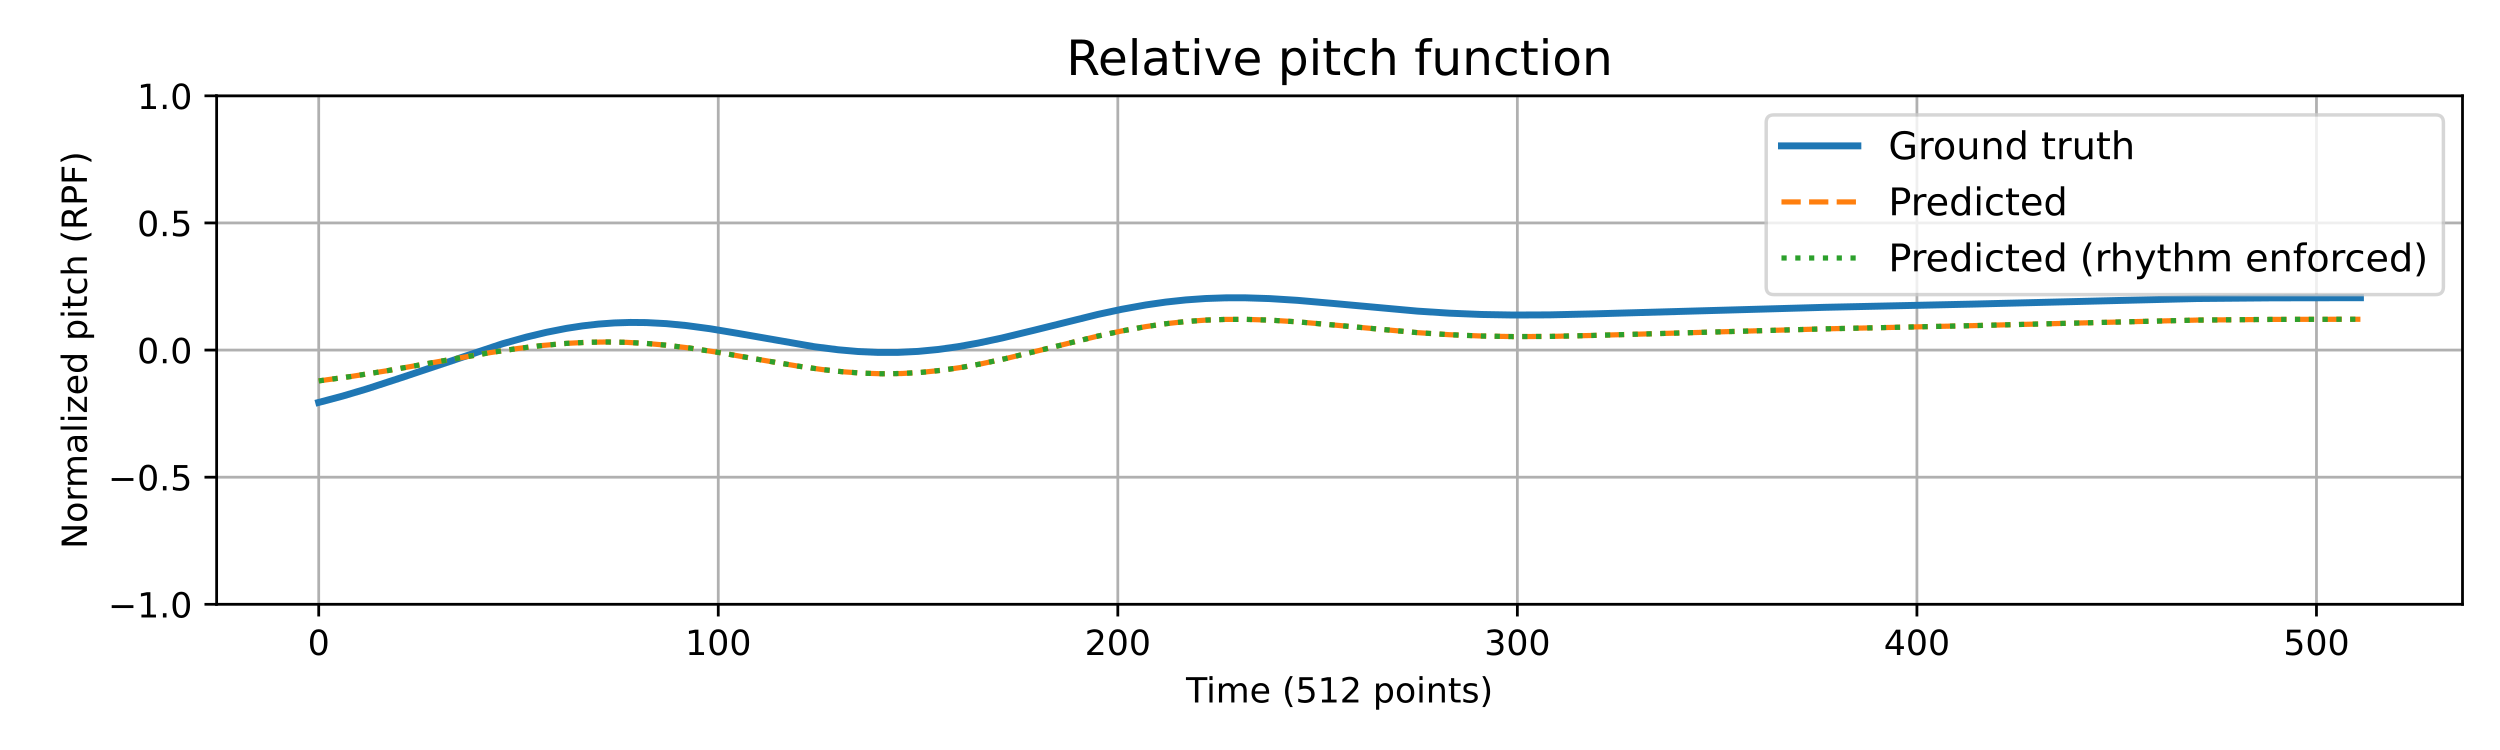
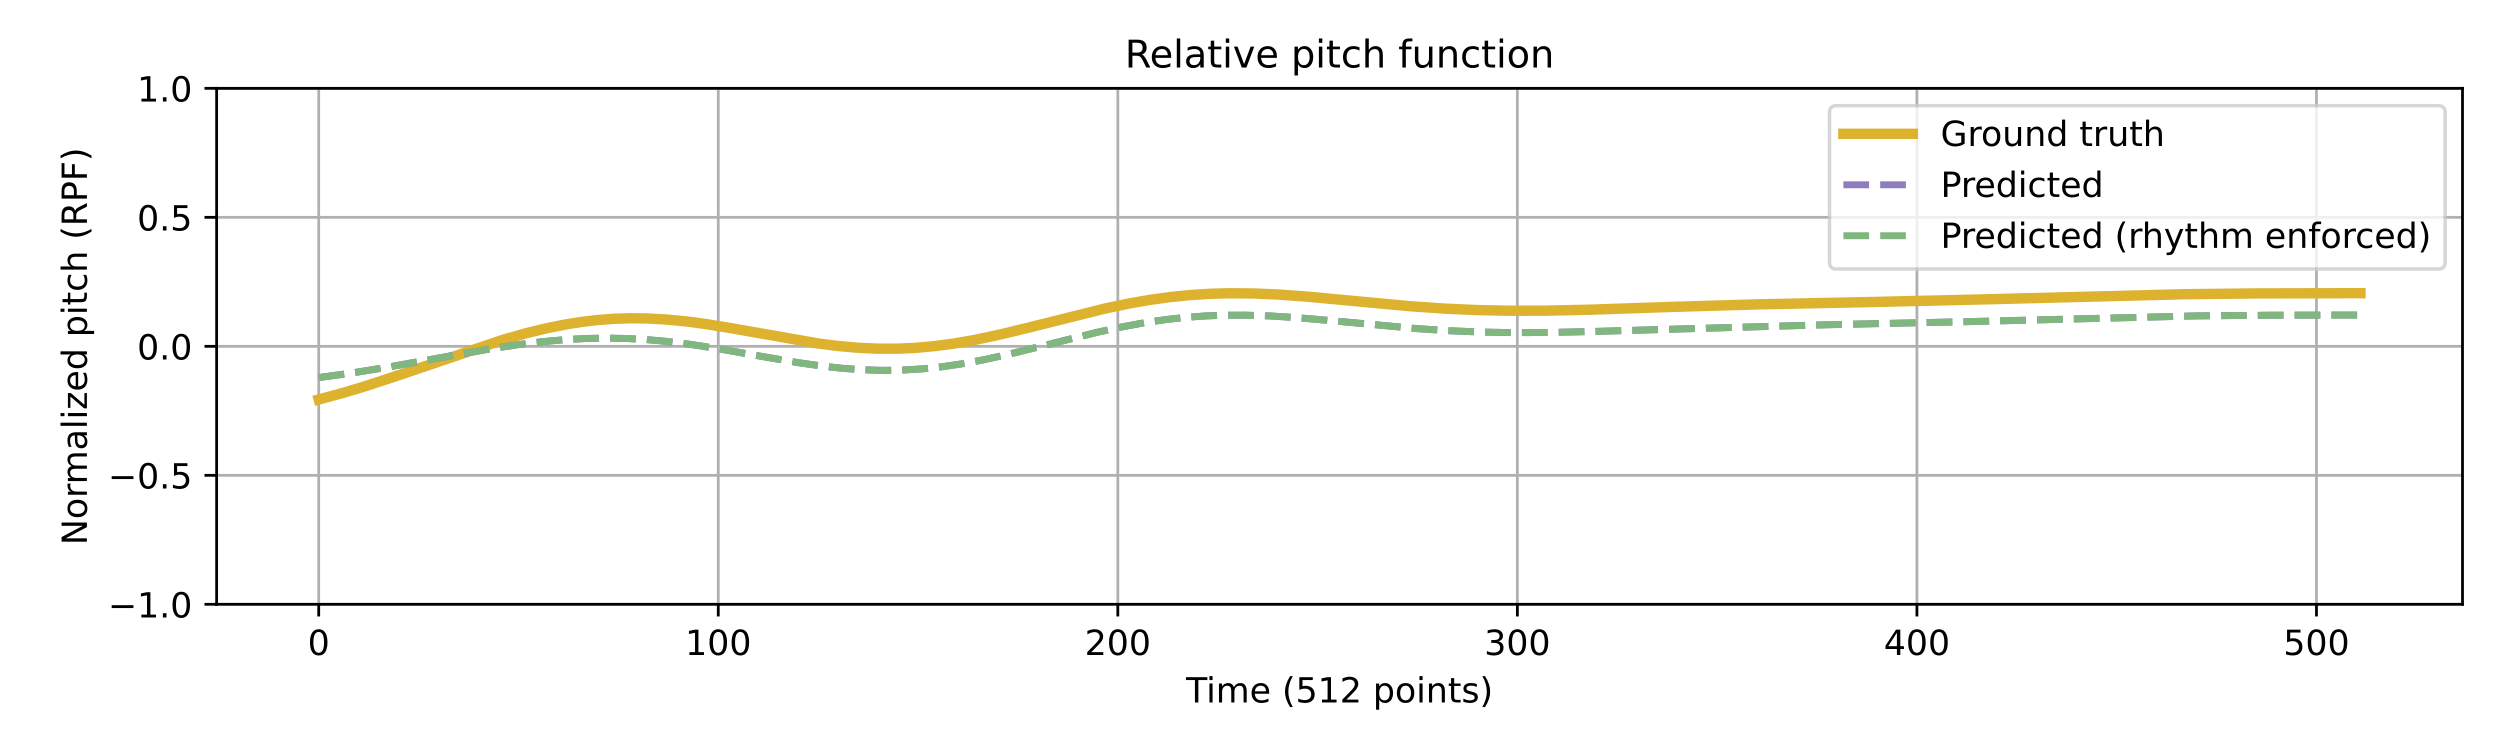
<svg xmlns="http://www.w3.org/2000/svg" xmlns:xlink="http://www.w3.org/1999/xlink" width="720pt" height="216pt" viewBox="0 0 720 216" version="1.1">
  <defs>
    <style type="text/css">*{stroke-linejoin: round; stroke-linecap: butt}</style>
  </defs>
  <g id="figure_1">
    <g id="patch_1">
      <path d="M 0 216  L 720 216  L 720 0  L 0 0  z " style="fill: #ffffff" />
    </g>
    <g id="axes_1">
      <g id="patch_2">
-         <path d="M 62.39 174.04  L 709.2 174.04  L 709.2 27.6  L 62.39 27.6  z " style="fill: #ffffff" />
+         <path d="M 62.39 174.04  L 709.2 174.04  L 709.2 25.44  L 62.39 25.44  z " style="fill: #ffffff" />
      </g>
      <g id="matplotlib.axis_1">
        <g id="xtick_1">
          <g id="line2d_1">
-             <path d="M 91.79 174.04  L 91.79 27.6  " clip-path="url(#p56e1e51603)" style="fill: none; stroke: #b0b0b0; stroke-width: 0.8; stroke-linecap: square" />
+             <path d="M 91.79 174.04  L 91.79 25.44  " clip-path="url(#p4e702e8327)" style="fill: none; stroke: #b0b0b0; stroke-width: 0.8; stroke-linecap: square" />
          </g>
          <g id="line2d_2">
            <defs>
-               <path id="mf633f52eba" d="M 0 0  L 0 3.5  " style="stroke: #000000; stroke-width: 0.8" />
-             </defs>
-             <g>
-               <use xlink:href="#mf633f52eba" x="91.79" y="174.04" style="stroke: #000000; stroke-width: 0.8" />
+               <path id="mba0b3859d7" d="M 0 0  L 0 3.5  " style="stroke: #000000; stroke-width: 0.8" />
+             </defs>
+             <g>
+               <use xlink:href="#mba0b3859d7" x="91.79" y="174.04" style="stroke: #000000; stroke-width: 0.8" />
            </g>
          </g>
          <g id="text_1">
            <g transform="translate(88.60921 188.6384) scale(0.1 -0.1)">
              <defs>
                <path id="DejaVuSans-30" d="M 2034 4250  Q 1547 4250 1301 3770  Q 1056 3291 1056 2328  Q 1056 1369 1301 889  Q 1547 409 2034 409  Q 2525 409 2770 889  Q 3016 1369 3016 2328  Q 3016 3291 2770 3770  Q 2525 4250 2034 4250  z M 2034 4750  Q 2819 4750 3233 4129  Q 3647 3509 3647 2328  Q 3647 1150 3233 529  Q 2819 -91 2034 -91  Q 1250 -91 836 529  Q 422 1150 422 2328  Q 422 3509 836 4129  Q 1250 4750 2034 4750  z " transform="scale(0.015625)" />
              </defs>
              <use xlink:href="#DejaVuSans-30" />
            </g>
          </g>
        </g>
        <g id="xtick_2">
          <g id="line2d_3">
-             <path d="M 206.861 174.04  L 206.861 27.6  " clip-path="url(#p56e1e51603)" style="fill: none; stroke: #b0b0b0; stroke-width: 0.8; stroke-linecap: square" />
+             <path d="M 206.861 174.04  L 206.861 25.44  " clip-path="url(#p4e702e8327)" style="fill: none; stroke: #b0b0b0; stroke-width: 0.8; stroke-linecap: square" />
          </g>
          <g id="line2d_4">
            <g>
-               <use xlink:href="#mf633f52eba" x="206.861" y="174.04" style="stroke: #000000; stroke-width: 0.8" />
+               <use xlink:href="#mba0b3859d7" x="206.861" y="174.04" style="stroke: #000000; stroke-width: 0.8" />
            </g>
          </g>
          <g id="text_2">
            <g transform="translate(197.317 188.6384) scale(0.1 -0.1)">
              <defs>
                <path id="DejaVuSans-31" d="M 794 531  L 1825 531  L 1825 4091  L 703 3866  L 703 4441  L 1819 4666  L 2450 4666  L 2450 531  L 3481 531  L 3481 0  L 794 0  L 794 531  z " transform="scale(0.015625)" />
              </defs>
              <use xlink:href="#DejaVuSans-31" />
              <use xlink:href="#DejaVuSans-30" transform="translate(63.62305 0)" />
              <use xlink:href="#DejaVuSans-30" transform="translate(127.2461 0)" />
            </g>
          </g>
        </g>
        <g id="xtick_3">
          <g id="line2d_5">
-             <path d="M 321.931 174.04  L 321.931 27.6  " clip-path="url(#p56e1e51603)" style="fill: none; stroke: #b0b0b0; stroke-width: 0.8; stroke-linecap: square" />
+             <path d="M 321.931 174.04  L 321.931 25.44  " clip-path="url(#p4e702e8327)" style="fill: none; stroke: #b0b0b0; stroke-width: 0.8; stroke-linecap: square" />
          </g>
          <g id="line2d_6">
            <g>
-               <use xlink:href="#mf633f52eba" x="321.931" y="174.04" style="stroke: #000000; stroke-width: 0.8" />
+               <use xlink:href="#mba0b3859d7" x="321.931" y="174.04" style="stroke: #000000; stroke-width: 0.8" />
            </g>
          </g>
          <g id="text_3">
            <g transform="translate(312.3872 188.6384) scale(0.1 -0.1)">
              <defs>
                <path id="DejaVuSans-32" d="M 1228 531  L 3431 531  L 3431 0  L 469 0  L 469 531  Q 828 903 1448 1529  Q 2069 2156 2228 2338  Q 2531 2678 2651 2914  Q 2772 3150 2772 3378  Q 2772 3750 2511 3984  Q 2250 4219 1831 4219  Q 1534 4219 1204 4116  Q 875 4013 500 3803  L 500 4441  Q 881 4594 1212 4672  Q 1544 4750 1819 4750  Q 2544 4750 2975 4387  Q 3406 4025 3406 3419  Q 3406 3131 3298 2873  Q 3191 2616 2906 2266  Q 2828 2175 2409 1742  Q 1991 1309 1228 531  z " transform="scale(0.015625)" />
              </defs>
              <use xlink:href="#DejaVuSans-32" />
              <use xlink:href="#DejaVuSans-30" transform="translate(63.62305 0)" />
              <use xlink:href="#DejaVuSans-30" transform="translate(127.2461 0)" />
            </g>
          </g>
        </g>
        <g id="xtick_4">
          <g id="line2d_7">
-             <path d="M 437.001 174.04  L 437.001 27.6  " clip-path="url(#p56e1e51603)" style="fill: none; stroke: #b0b0b0; stroke-width: 0.8; stroke-linecap: square" />
+             <path d="M 437.001 174.04  L 437.001 25.44  " clip-path="url(#p4e702e8327)" style="fill: none; stroke: #b0b0b0; stroke-width: 0.8; stroke-linecap: square" />
          </g>
          <g id="line2d_8">
            <g>
-               <use xlink:href="#mf633f52eba" x="437.001" y="174.04" style="stroke: #000000; stroke-width: 0.8" />
+               <use xlink:href="#mba0b3859d7" x="437.001" y="174.04" style="stroke: #000000; stroke-width: 0.8" />
            </g>
          </g>
          <g id="text_4">
            <g transform="translate(427.4575 188.6384) scale(0.1 -0.1)">
              <defs>
                <path id="DejaVuSans-33" d="M 2597 2516  Q 3050 2419 3304 2112  Q 3559 1806 3559 1356  Q 3559 666 3084 287  Q 2609 -91 1734 -91  Q 1441 -91 1130 -33  Q 819 25 488 141  L 488 750  Q 750 597 1062 519  Q 1375 441 1716 441  Q 2309 441 2620 675  Q 2931 909 2931 1356  Q 2931 1769 2642 2001  Q 2353 2234 1838 2234  L 1294 2234  L 1294 2753  L 1863 2753  Q 2328 2753 2575 2939  Q 2822 3125 2822 3475  Q 2822 3834 2567 4026  Q 2313 4219 1838 4219  Q 1578 4219 1281 4162  Q 984 4106 628 3988  L 628 4550  Q 988 4650 1302 4700  Q 1616 4750 1894 4750  Q 2613 4750 3031 4423  Q 3450 4097 3450 3541  Q 3450 3153 3228 2886  Q 3006 2619 2597 2516  z " transform="scale(0.015625)" />
              </defs>
              <use xlink:href="#DejaVuSans-33" />
              <use xlink:href="#DejaVuSans-30" transform="translate(63.62305 0)" />
              <use xlink:href="#DejaVuSans-30" transform="translate(127.2461 0)" />
            </g>
          </g>
        </g>
        <g id="xtick_5">
          <g id="line2d_9">
-             <path d="M 552.072 174.04  L 552.072 27.6  " clip-path="url(#p56e1e51603)" style="fill: none; stroke: #b0b0b0; stroke-width: 0.8; stroke-linecap: square" />
+             <path d="M 552.072 174.04  L 552.072 25.44  " clip-path="url(#p4e702e8327)" style="fill: none; stroke: #b0b0b0; stroke-width: 0.8; stroke-linecap: square" />
          </g>
          <g id="line2d_10">
            <g>
-               <use xlink:href="#mf633f52eba" x="552.072" y="174.04" style="stroke: #000000; stroke-width: 0.8" />
+               <use xlink:href="#mba0b3859d7" x="552.072" y="174.04" style="stroke: #000000; stroke-width: 0.8" />
            </g>
          </g>
          <g id="text_5">
            <g transform="translate(542.5278 188.6384) scale(0.1 -0.1)">
              <defs>
                <path id="DejaVuSans-34" d="M 2419 4116  L 825 1625  L 2419 1625  L 2419 4116  z M 2253 4666  L 3047 4666  L 3047 1625  L 3713 1625  L 3713 1100  L 3047 1100  L 3047 0  L 2419 0  L 2419 1100  L 313 1100  L 313 1709  L 2253 4666  z " transform="scale(0.015625)" />
              </defs>
              <use xlink:href="#DejaVuSans-34" />
              <use xlink:href="#DejaVuSans-30" transform="translate(63.62305 0)" />
              <use xlink:href="#DejaVuSans-30" transform="translate(127.2461 0)" />
            </g>
          </g>
        </g>
        <g id="xtick_6">
          <g id="line2d_11">
-             <path d="M 667.142 174.04  L 667.142 27.6  " clip-path="url(#p56e1e51603)" style="fill: none; stroke: #b0b0b0; stroke-width: 0.8; stroke-linecap: square" />
+             <path d="M 667.142 174.04  L 667.142 25.44  " clip-path="url(#p4e702e8327)" style="fill: none; stroke: #b0b0b0; stroke-width: 0.8; stroke-linecap: square" />
          </g>
          <g id="line2d_12">
            <g>
-               <use xlink:href="#mf633f52eba" x="667.142" y="174.04" style="stroke: #000000; stroke-width: 0.8" />
+               <use xlink:href="#mba0b3859d7" x="667.142" y="174.04" style="stroke: #000000; stroke-width: 0.8" />
            </g>
          </g>
          <g id="text_6">
            <g transform="translate(657.5981 188.6384) scale(0.1 -0.1)">
              <defs>
                <path id="DejaVuSans-35" d="M 691 4666  L 3169 4666  L 3169 4134  L 1269 4134  L 1269 2991  Q 1406 3038 1543 3061  Q 1681 3084 1819 3084  Q 2600 3084 3056 2656  Q 3513 2228 3513 1497  Q 3513 744 3044 326  Q 2575 -91 1722 -91  Q 1428 -91 1123 -41  Q 819 9 494 109  L 494 744  Q 775 591 1075 516  Q 1375 441 1709 441  Q 2250 441 2565 725  Q 2881 1009 2881 1497  Q 2881 1984 2565 2268  Q 2250 2553 1709 2553  Q 1456 2553 1204 2497  Q 953 2441 691 2322  L 691 4666  z " transform="scale(0.015625)" />
              </defs>
              <use xlink:href="#DejaVuSans-35" />
              <use xlink:href="#DejaVuSans-30" transform="translate(63.62305 0)" />
              <use xlink:href="#DejaVuSans-30" transform="translate(127.2461 0)" />
            </g>
          </g>
        </g>
        <g id="text_7">
          <g transform="translate(341.5817 202.3166) scale(0.1 -0.1)">
            <defs>
              <path id="DejaVuSans-54" d="M -19 4666  L 3928 4666  L 3928 4134  L 2272 4134  L 2272 0  L 1638 0  L 1638 4134  L -19 4134  L -19 4666  z " transform="scale(0.015625)" />
              <path id="DejaVuSans-69" d="M 603 3500  L 1178 3500  L 1178 0  L 603 0  L 603 3500  z M 603 4863  L 1178 4863  L 1178 4134  L 603 4134  L 603 4863  z " transform="scale(0.015625)" />
              <path id="DejaVuSans-6d" d="M 3328 2828  Q 3544 3216 3844 3400  Q 4144 3584 4550 3584  Q 5097 3584 5394 3201  Q 5691 2819 5691 2113  L 5691 0  L 5113 0  L 5113 2094  Q 5113 2597 4934 2840  Q 4756 3084 4391 3084  Q 3944 3084 3684 2787  Q 3425 2491 3425 1978  L 3425 0  L 2847 0  L 2847 2094  Q 2847 2600 2669 2842  Q 2491 3084 2119 3084  Q 1678 3084 1418 2786  Q 1159 2488 1159 1978  L 1159 0  L 581 0  L 581 3500  L 1159 3500  L 1159 2956  Q 1356 3278 1631 3431  Q 1906 3584 2284 3584  Q 2666 3584 2933 3390  Q 3200 3197 3328 2828  z " transform="scale(0.015625)" />
              <path id="DejaVuSans-65" d="M 3597 1894  L 3597 1613  L 953 1613  Q 991 1019 1311 708  Q 1631 397 2203 397  Q 2534 397 2845 478  Q 3156 559 3463 722  L 3463 178  Q 3153 47 2828 -22  Q 2503 -91 2169 -91  Q 1331 -91 842 396  Q 353 884 353 1716  Q 353 2575 817 3079  Q 1281 3584 2069 3584  Q 2775 3584 3186 3129  Q 3597 2675 3597 1894  z M 3022 2063  Q 3016 2534 2758 2815  Q 2500 3097 2075 3097  Q 1594 3097 1305 2825  Q 1016 2553 972 2059  L 3022 2063  z " transform="scale(0.015625)" />
              <path id="DejaVuSans-20" transform="scale(0.015625)" />
              <path id="DejaVuSans-28" d="M 1984 4856  Q 1566 4138 1362 3434  Q 1159 2731 1159 2009  Q 1159 1288 1364 580  Q 1569 -128 1984 -844  L 1484 -844  Q 1016 -109 783 600  Q 550 1309 550 2009  Q 550 2706 781 3412  Q 1013 4119 1484 4856  L 1984 4856  z " transform="scale(0.015625)" />
              <path id="DejaVuSans-70" d="M 1159 525  L 1159 -1331  L 581 -1331  L 581 3500  L 1159 3500  L 1159 2969  Q 1341 3281 1617 3432  Q 1894 3584 2278 3584  Q 2916 3584 3314 3078  Q 3713 2572 3713 1747  Q 3713 922 3314 415  Q 2916 -91 2278 -91  Q 1894 -91 1617 61  Q 1341 213 1159 525  z M 3116 1747  Q 3116 2381 2855 2742  Q 2594 3103 2138 3103  Q 1681 3103 1420 2742  Q 1159 2381 1159 1747  Q 1159 1113 1420 752  Q 1681 391 2138 391  Q 2594 391 2855 752  Q 3116 1113 3116 1747  z " transform="scale(0.015625)" />
              <path id="DejaVuSans-6f" d="M 1959 3097  Q 1497 3097 1228 2736  Q 959 2375 959 1747  Q 959 1119 1226 758  Q 1494 397 1959 397  Q 2419 397 2687 759  Q 2956 1122 2956 1747  Q 2956 2369 2687 2733  Q 2419 3097 1959 3097  z M 1959 3584  Q 2709 3584 3137 3096  Q 3566 2609 3566 1747  Q 3566 888 3137 398  Q 2709 -91 1959 -91  Q 1206 -91 779 398  Q 353 888 353 1747  Q 353 2609 779 3096  Q 1206 3584 1959 3584  z " transform="scale(0.015625)" />
              <path id="DejaVuSans-6e" d="M 3513 2113  L 3513 0  L 2938 0  L 2938 2094  Q 2938 2591 2744 2837  Q 2550 3084 2163 3084  Q 1697 3084 1428 2787  Q 1159 2491 1159 1978  L 1159 0  L 581 0  L 581 3500  L 1159 3500  L 1159 2956  Q 1366 3272 1645 3428  Q 1925 3584 2291 3584  Q 2894 3584 3203 3211  Q 3513 2838 3513 2113  z " transform="scale(0.015625)" />
              <path id="DejaVuSans-74" d="M 1172 4494  L 1172 3500  L 2356 3500  L 2356 3053  L 1172 3053  L 1172 1153  Q 1172 725 1289 603  Q 1406 481 1766 481  L 2356 481  L 2356 0  L 1766 0  Q 1100 0 847 248  Q 594 497 594 1153  L 594 3053  L 172 3053  L 172 3500  L 594 3500  L 594 4494  L 1172 4494  z " transform="scale(0.015625)" />
              <path id="DejaVuSans-73" d="M 2834 3397  L 2834 2853  Q 2591 2978 2328 3040  Q 2066 3103 1784 3103  Q 1356 3103 1142 2972  Q 928 2841 928 2578  Q 928 2378 1081 2264  Q 1234 2150 1697 2047  L 1894 2003  Q 2506 1872 2764 1633  Q 3022 1394 3022 966  Q 3022 478 2636 193  Q 2250 -91 1575 -91  Q 1294 -91 989 -36  Q 684 19 347 128  L 347 722  Q 666 556 975 473  Q 1284 391 1588 391  Q 1994 391 2212 530  Q 2431 669 2431 922  Q 2431 1156 2273 1281  Q 2116 1406 1581 1522  L 1381 1569  Q 847 1681 609 1914  Q 372 2147 372 2553  Q 372 3047 722 3315  Q 1072 3584 1716 3584  Q 2034 3584 2315 3537  Q 2597 3491 2834 3397  z " transform="scale(0.015625)" />
              <path id="DejaVuSans-29" d="M 513 4856  L 1013 4856  Q 1481 4119 1714 3412  Q 1947 2706 1947 2009  Q 1947 1309 1714 600  Q 1481 -109 1013 -844  L 513 -844  Q 928 -128 1133 580  Q 1338 1288 1338 2009  Q 1338 2731 1133 3434  Q 928 4138 513 4856  z " transform="scale(0.015625)" />
            </defs>
            <use xlink:href="#DejaVuSans-54" />
            <use xlink:href="#DejaVuSans-69" transform="translate(57.95898 0)" />
            <use xlink:href="#DejaVuSans-6d" transform="translate(85.74219 0)" />
            <use xlink:href="#DejaVuSans-65" transform="translate(183.1543 0)" />
            <use xlink:href="#DejaVuSans-20" transform="translate(244.6777 0)" />
            <use xlink:href="#DejaVuSans-28" transform="translate(276.4648 0)" />
            <use xlink:href="#DejaVuSans-35" transform="translate(315.4785 0)" />
            <use xlink:href="#DejaVuSans-31" transform="translate(379.1016 0)" />
            <use xlink:href="#DejaVuSans-32" transform="translate(442.7246 0)" />
            <use xlink:href="#DejaVuSans-20" transform="translate(506.3477 0)" />
            <use xlink:href="#DejaVuSans-70" transform="translate(538.1348 0)" />
            <use xlink:href="#DejaVuSans-6f" transform="translate(601.6113 0)" />
            <use xlink:href="#DejaVuSans-69" transform="translate(662.793 0)" />
            <use xlink:href="#DejaVuSans-6e" transform="translate(690.5762 0)" />
            <use xlink:href="#DejaVuSans-74" transform="translate(753.9551 0)" />
            <use xlink:href="#DejaVuSans-73" transform="translate(793.1641 0)" />
            <use xlink:href="#DejaVuSans-29" transform="translate(845.2637 0)" />
          </g>
        </g>
      </g>
      <g id="matplotlib.axis_2">
        <g id="ytick_1">
          <g id="line2d_13">
-             <path d="M 62.39 174.04  L 709.2 174.04  " clip-path="url(#p56e1e51603)" style="fill: none; stroke: #b0b0b0; stroke-width: 0.8; stroke-linecap: square" />
+             <path d="M 62.39 174.04  L 709.2 174.04  " clip-path="url(#p4e702e8327)" style="fill: none; stroke: #b0b0b0; stroke-width: 0.8; stroke-linecap: square" />
          </g>
          <g id="line2d_14">
            <defs>
-               <path id="m27e30e7965" d="M 0 0  L -3.5 0  " style="stroke: #000000; stroke-width: 0.8" />
-             </defs>
-             <g>
-               <use xlink:href="#m27e30e7965" x="62.39" y="174.04" style="stroke: #000000; stroke-width: 0.8" />
+               <path id="m518d7febcf" d="M 0 0  L -3.5 0  " style="stroke: #000000; stroke-width: 0.8" />
+             </defs>
+             <g>
+               <use xlink:href="#m518d7febcf" x="62.39" y="174.04" style="stroke: #000000; stroke-width: 0.8" />
            </g>
          </g>
          <g id="text_8">
            <g transform="translate(31.10719 177.8392) scale(0.1 -0.1)">
              <defs>
                <path id="DejaVuSans-2212" d="M 678 2272  L 4684 2272  L 4684 1741  L 678 1741  L 678 2272  z " transform="scale(0.015625)" />
                <path id="DejaVuSans-2e" d="M 684 794  L 1344 794  L 1344 0  L 684 0  L 684 794  z " transform="scale(0.015625)" />
              </defs>
              <use xlink:href="#DejaVuSans-2212" />
              <use xlink:href="#DejaVuSans-31" transform="translate(83.78906 0)" />
              <use xlink:href="#DejaVuSans-2e" transform="translate(147.4121 0)" />
              <use xlink:href="#DejaVuSans-30" transform="translate(179.1992 0)" />
            </g>
          </g>
        </g>
        <g id="ytick_2">
          <g id="line2d_15">
-             <path d="M 62.39 137.43  L 709.2 137.43  " clip-path="url(#p56e1e51603)" style="fill: none; stroke: #b0b0b0; stroke-width: 0.8; stroke-linecap: square" />
+             <path d="M 62.39 136.89  L 709.2 136.89  " clip-path="url(#p4e702e8327)" style="fill: none; stroke: #b0b0b0; stroke-width: 0.8; stroke-linecap: square" />
          </g>
          <g id="line2d_16">
            <g>
-               <use xlink:href="#m27e30e7965" x="62.39" y="137.43" style="stroke: #000000; stroke-width: 0.8" />
+               <use xlink:href="#m518d7febcf" x="62.39" y="136.89" style="stroke: #000000; stroke-width: 0.8" />
            </g>
          </g>
          <g id="text_9">
-             <g transform="translate(31.10719 141.2292) scale(0.1 -0.1)">
+             <g transform="translate(31.10719 140.6892) scale(0.1 -0.1)">
              <use xlink:href="#DejaVuSans-2212" />
              <use xlink:href="#DejaVuSans-30" transform="translate(83.78906 0)" />
              <use xlink:href="#DejaVuSans-2e" transform="translate(147.4121 0)" />
              <use xlink:href="#DejaVuSans-35" transform="translate(179.1992 0)" />
            </g>
          </g>
        </g>
        <g id="ytick_3">
          <g id="line2d_17">
-             <path d="M 62.39 100.82  L 709.2 100.82  " clip-path="url(#p56e1e51603)" style="fill: none; stroke: #b0b0b0; stroke-width: 0.8; stroke-linecap: square" />
+             <path d="M 62.39 99.74  L 709.2 99.74  " clip-path="url(#p4e702e8327)" style="fill: none; stroke: #b0b0b0; stroke-width: 0.8; stroke-linecap: square" />
          </g>
          <g id="line2d_18">
            <g>
-               <use xlink:href="#m27e30e7965" x="62.39" y="100.82" style="stroke: #000000; stroke-width: 0.8" />
+               <use xlink:href="#m518d7febcf" x="62.39" y="99.74" style="stroke: #000000; stroke-width: 0.8" />
            </g>
          </g>
          <g id="text_10">
-             <g transform="translate(39.48687 104.6192) scale(0.1 -0.1)">
+             <g transform="translate(39.48687 103.5392) scale(0.1 -0.1)">
              <use xlink:href="#DejaVuSans-30" />
              <use xlink:href="#DejaVuSans-2e" transform="translate(63.62305 0)" />
              <use xlink:href="#DejaVuSans-30" transform="translate(95.41016 0)" />
            </g>
          </g>
        </g>
        <g id="ytick_4">
          <g id="line2d_19">
-             <path d="M 62.39 64.21  L 709.2 64.21  " clip-path="url(#p56e1e51603)" style="fill: none; stroke: #b0b0b0; stroke-width: 0.8; stroke-linecap: square" />
+             <path d="M 62.39 62.59  L 709.2 62.59  " clip-path="url(#p4e702e8327)" style="fill: none; stroke: #b0b0b0; stroke-width: 0.8; stroke-linecap: square" />
          </g>
          <g id="line2d_20">
            <g>
-               <use xlink:href="#m27e30e7965" x="62.39" y="64.21" style="stroke: #000000; stroke-width: 0.8" />
+               <use xlink:href="#m518d7febcf" x="62.39" y="62.59" style="stroke: #000000; stroke-width: 0.8" />
            </g>
          </g>
          <g id="text_11">
-             <g transform="translate(39.48687 68.00922) scale(0.1 -0.1)">
+             <g transform="translate(39.48687 66.38922) scale(0.1 -0.1)">
              <use xlink:href="#DejaVuSans-30" />
              <use xlink:href="#DejaVuSans-2e" transform="translate(63.62305 0)" />
              <use xlink:href="#DejaVuSans-35" transform="translate(95.41016 0)" />
            </g>
          </g>
        </g>
        <g id="ytick_5">
          <g id="line2d_21">
-             <path d="M 62.39 27.6  L 709.2 27.6  " clip-path="url(#p56e1e51603)" style="fill: none; stroke: #b0b0b0; stroke-width: 0.8; stroke-linecap: square" />
+             <path d="M 62.39 25.44  L 709.2 25.44  " clip-path="url(#p4e702e8327)" style="fill: none; stroke: #b0b0b0; stroke-width: 0.8; stroke-linecap: square" />
          </g>
          <g id="line2d_22">
            <g>
-               <use xlink:href="#m27e30e7965" x="62.39" y="27.6" style="stroke: #000000; stroke-width: 0.8" />
+               <use xlink:href="#m518d7febcf" x="62.39" y="25.44" style="stroke: #000000; stroke-width: 0.8" />
            </g>
          </g>
          <g id="text_12">
-             <g transform="translate(39.48687 31.39922) scale(0.1 -0.1)">
+             <g transform="translate(39.48687 29.23922) scale(0.1 -0.1)">
              <use xlink:href="#DejaVuSans-31" />
              <use xlink:href="#DejaVuSans-2e" transform="translate(63.62305 0)" />
              <use xlink:href="#DejaVuSans-30" transform="translate(95.41016 0)" />
            </g>
          </g>
        </g>
        <g id="text_13">
-           <g transform="translate(25.0275 158.0614) rotate(-90) scale(0.1 -0.1)">
+           <g transform="translate(25.0275 156.9814) rotate(-90) scale(0.1 -0.1)">
            <defs>
              <path id="DejaVuSans-4e" d="M 628 4666  L 1478 4666  L 3547 763  L 3547 4666  L 4159 4666  L 4159 0  L 3309 0  L 1241 3903  L 1241 0  L 628 0  L 628 4666  z " transform="scale(0.015625)" />
              <path id="DejaVuSans-72" d="M 2631 2963  Q 2534 3019 2420 3045  Q 2306 3072 2169 3072  Q 1681 3072 1420 2755  Q 1159 2438 1159 1844  L 1159 0  L 581 0  L 581 3500  L 1159 3500  L 1159 2956  Q 1341 3275 1631 3429  Q 1922 3584 2338 3584  Q 2397 3584 2469 3576  Q 2541 3569 2628 3553  L 2631 2963  z " transform="scale(0.015625)" />
              <path id="DejaVuSans-61" d="M 2194 1759  Q 1497 1759 1228 1600  Q 959 1441 959 1056  Q 959 750 1161 570  Q 1363 391 1709 391  Q 2188 391 2477 730  Q 2766 1069 2766 1631  L 2766 1759  L 2194 1759  z M 3341 1997  L 3341 0  L 2766 0  L 2766 531  Q 2569 213 2275 61  Q 1981 -91 1556 -91  Q 1019 -91 701 211  Q 384 513 384 1019  Q 384 1609 779 1909  Q 1175 2209 1959 2209  L 2766 2209  L 2766 2266  Q 2766 2663 2505 2880  Q 2244 3097 1772 3097  Q 1472 3097 1187 3025  Q 903 2953 641 2809  L 641 3341  Q 956 3463 1253 3523  Q 1550 3584 1831 3584  Q 2591 3584 2966 3190  Q 3341 2797 3341 1997  z " transform="scale(0.015625)" />
              <path id="DejaVuSans-6c" d="M 603 4863  L 1178 4863  L 1178 0  L 603 0  L 603 4863  z " transform="scale(0.015625)" />
              <path id="DejaVuSans-7a" d="M 353 3500  L 3084 3500  L 3084 2975  L 922 459  L 3084 459  L 3084 0  L 275 0  L 275 525  L 2438 3041  L 353 3041  L 353 3500  z " transform="scale(0.015625)" />
              <path id="DejaVuSans-64" d="M 2906 2969  L 2906 4863  L 3481 4863  L 3481 0  L 2906 0  L 2906 525  Q 2725 213 2448 61  Q 2172 -91 1784 -91  Q 1150 -91 751 415  Q 353 922 353 1747  Q 353 2572 751 3078  Q 1150 3584 1784 3584  Q 2172 3584 2448 3432  Q 2725 3281 2906 2969  z M 947 1747  Q 947 1113 1208 752  Q 1469 391 1925 391  Q 2381 391 2643 752  Q 2906 1113 2906 1747  Q 2906 2381 2643 2742  Q 2381 3103 1925 3103  Q 1469 3103 1208 2742  Q 947 2381 947 1747  z " transform="scale(0.015625)" />
              <path id="DejaVuSans-63" d="M 3122 3366  L 3122 2828  Q 2878 2963 2633 3030  Q 2388 3097 2138 3097  Q 1578 3097 1268 2742  Q 959 2388 959 1747  Q 959 1106 1268 751  Q 1578 397 2138 397  Q 2388 397 2633 464  Q 2878 531 3122 666  L 3122 134  Q 2881 22 2623 -34  Q 2366 -91 2075 -91  Q 1284 -91 818 406  Q 353 903 353 1747  Q 353 2603 823 3093  Q 1294 3584 2113 3584  Q 2378 3584 2631 3529  Q 2884 3475 3122 3366  z " transform="scale(0.015625)" />
              <path id="DejaVuSans-68" d="M 3513 2113  L 3513 0  L 2938 0  L 2938 2094  Q 2938 2591 2744 2837  Q 2550 3084 2163 3084  Q 1697 3084 1428 2787  Q 1159 2491 1159 1978  L 1159 0  L 581 0  L 581 4863  L 1159 4863  L 1159 2956  Q 1366 3272 1645 3428  Q 1925 3584 2291 3584  Q 2894 3584 3203 3211  Q 3513 2838 3513 2113  z " transform="scale(0.015625)" />
              <path id="DejaVuSans-52" d="M 2841 2188  Q 3044 2119 3236 1894  Q 3428 1669 3622 1275  L 4263 0  L 3584 0  L 2988 1197  Q 2756 1666 2539 1819  Q 2322 1972 1947 1972  L 1259 1972  L 1259 0  L 628 0  L 628 4666  L 2053 4666  Q 2853 4666 3247 4331  Q 3641 3997 3641 3322  Q 3641 2881 3436 2590  Q 3231 2300 2841 2188  z M 1259 4147  L 1259 2491  L 2053 2491  Q 2509 2491 2742 2702  Q 2975 2913 2975 3322  Q 2975 3731 2742 3939  Q 2509 4147 2053 4147  L 1259 4147  z " transform="scale(0.015625)" />
              <path id="DejaVuSans-50" d="M 1259 4147  L 1259 2394  L 2053 2394  Q 2494 2394 2734 2622  Q 2975 2850 2975 3272  Q 2975 3691 2734 3919  Q 2494 4147 2053 4147  L 1259 4147  z M 628 4666  L 2053 4666  Q 2838 4666 3239 4311  Q 3641 3956 3641 3272  Q 3641 2581 3239 2228  Q 2838 1875 2053 1875  L 1259 1875  L 1259 0  L 628 0  L 628 4666  z " transform="scale(0.015625)" />
              <path id="DejaVuSans-46" d="M 628 4666  L 3309 4666  L 3309 4134  L 1259 4134  L 1259 2759  L 3109 2759  L 3109 2228  L 1259 2228  L 1259 0  L 628 0  L 628 4666  z " transform="scale(0.015625)" />
            </defs>
            <use xlink:href="#DejaVuSans-4e" />
            <use xlink:href="#DejaVuSans-6f" transform="translate(74.80469 0)" />
            <use xlink:href="#DejaVuSans-72" transform="translate(135.9863 0)" />
            <use xlink:href="#DejaVuSans-6d" transform="translate(175.3496 0)" />
            <use xlink:href="#DejaVuSans-61" transform="translate(272.7617 0)" />
            <use xlink:href="#DejaVuSans-6c" transform="translate(334.041 0)" />
            <use xlink:href="#DejaVuSans-69" transform="translate(361.8242 0)" />
            <use xlink:href="#DejaVuSans-7a" transform="translate(389.6074 0)" />
            <use xlink:href="#DejaVuSans-65" transform="translate(442.0977 0)" />
            <use xlink:href="#DejaVuSans-64" transform="translate(503.6211 0)" />
            <use xlink:href="#DejaVuSans-20" transform="translate(567.0977 0)" />
            <use xlink:href="#DejaVuSans-70" transform="translate(598.8848 0)" />
            <use xlink:href="#DejaVuSans-69" transform="translate(662.3613 0)" />
            <use xlink:href="#DejaVuSans-74" transform="translate(690.1445 0)" />
            <use xlink:href="#DejaVuSans-63" transform="translate(729.3535 0)" />
            <use xlink:href="#DejaVuSans-68" transform="translate(784.334 0)" />
            <use xlink:href="#DejaVuSans-20" transform="translate(847.7129 0)" />
            <use xlink:href="#DejaVuSans-28" transform="translate(879.5 0)" />
            <use xlink:href="#DejaVuSans-52" transform="translate(918.5137 0)" />
            <use xlink:href="#DejaVuSans-50" transform="translate(987.9961 0)" />
            <use xlink:href="#DejaVuSans-46" transform="translate(1048.299 0)" />
            <use xlink:href="#DejaVuSans-29" transform="translate(1105.818 0)" />
          </g>
        </g>
      </g>
      <g id="line2d_23">
-         <path d="M 91.79 115.9  L 98.695 114.066  L 105.599 112.016  L 114.805 109.023  L 144.723 99.003  L 151.627 97.076  L 157.381 95.7  L 163.134 94.569  L 167.737 93.86  L 172.34 93.336  L 176.942 93.002  L 181.545 92.86  L 186.148 92.904  L 191.902 93.206  L 197.655 93.756  L 204.559 94.685  L 212.614 96.03  L 234.478 99.851  L 241.382 100.731  L 247.135 101.235  L 252.889 101.494  L 258.642 101.486  L 264.396 101.203  L 270.149 100.651  L 275.903 99.847  L 281.656 98.82  L 288.561 97.35  L 297.766 95.121  L 316.177 90.556  L 323.082 89.073  L 329.986 87.825  L 335.739 86.996  L 341.493 86.376  L 347.246 85.971  L 353 85.774  L 358.753 85.772  L 365.658 85.994  L 373.713 86.5  L 384.069 87.401  L 408.234 89.603  L 417.439 90.193  L 426.645 90.568  L 435.851 90.728  L 446.207 90.683  L 458.865 90.398  L 525.605 88.507  L 568.181 87.58  L 632.621 85.981  L 654.484 85.784  L 679.8 85.74  L 679.8 85.74  " clip-path="url(#p56e1e51603)" style="fill: none; stroke: #1f77b4; stroke-width: 2; stroke-linecap: square" />
+         <path d="M 91.79 115.042  L 98.695 113.182  L 105.599 111.101  L 114.805 108.064  L 144.723 97.896  L 151.627 95.941  L 157.381 94.544  L 163.134 93.397  L 167.737 92.677  L 172.34 92.146  L 176.942 91.807  L 181.545 91.662  L 186.148 91.707  L 191.902 92.014  L 197.655 92.571  L 203.409 93.34  L 211.464 94.672  L 235.628 98.924  L 241.382 99.65  L 247.135 100.161  L 252.889 100.423  L 258.642 100.416  L 263.245 100.209  L 268.999 99.702  L 274.752 98.935  L 280.506 97.935  L 287.41 96.483  L 295.465 94.541  L 318.479 88.8  L 325.383 87.369  L 331.137 86.368  L 336.89 85.569  L 342.644 84.984  L 348.397 84.615  L 354.151 84.457  L 361.055 84.519  L 367.959 84.818  L 376.014 85.393  L 387.521 86.46  L 405.932 88.177  L 416.289 88.893  L 425.494 89.302  L 434.7 89.49  L 445.056 89.469  L 457.714 89.198  L 481.879 88.377  L 506.043 87.664  L 538.263 86.998  L 570.483 86.242  L 629.169 84.735  L 649.881 84.507  L 678.649 84.438  L 679.8 84.438  L 679.8 84.438  " clip-path="url(#p4e702e8327)" style="fill: none; stroke: #ddb22f; stroke-width: 3; stroke-linecap: square" />
      </g>
      <g id="line2d_24">
-         <path d="M 91.79 109.695  L 100.996 108.442  L 111.352 106.791  L 126.312 104.137  L 141.271 101.536  L 149.326 100.336  L 156.23 99.5  L 163.134 98.894  L 168.888 98.591  L 174.641 98.489  L 180.395 98.595  L 186.148 98.908  L 191.902 99.417  L 198.806 100.259  L 206.861 101.49  L 219.518 103.705  L 229.875 105.452  L 236.779 106.425  L 242.533 107.051  L 248.286 107.467  L 254.04 107.645  L 259.793 107.566  L 265.547 107.224  L 271.3 106.625  L 277.054 105.786  L 282.807 104.737  L 289.711 103.255  L 298.917 101.031  L 316.177 96.794  L 323.082 95.315  L 329.986 94.064  L 335.739 93.231  L 341.493 92.605  L 347.246 92.192  L 353 91.988  L 358.753 91.978  L 365.658 92.193  L 373.713 92.694  L 384.069 93.592  L 408.234 95.802  L 417.439 96.396  L 426.645 96.775  L 435.851 96.937  L 446.207 96.893  L 458.865 96.606  L 525.605 94.711  L 568.181 93.785  L 632.621 92.186  L 654.484 91.988  L 679.8 91.945  L 679.8 91.945  " clip-path="url(#p56e1e51603)" style="fill: none; stroke-dasharray: 5.55,2.4; stroke-dashoffset: 0; stroke: #ff7f0e; stroke-width: 1.5" />
+         <path d="M 91.79 108.746  L 100.996 107.474  L 111.352 105.799  L 126.312 103.106  L 141.271 100.466  L 149.326 99.249  L 156.23 98.401  L 163.134 97.785  L 168.888 97.478  L 174.641 97.374  L 180.395 97.482  L 186.148 97.8  L 191.902 98.317  L 198.806 99.171  L 206.861 100.42  L 219.518 102.668  L 229.875 104.44  L 236.779 105.428  L 242.533 106.063  L 248.286 106.485  L 254.04 106.666  L 259.793 106.586  L 265.547 106.239  L 271.3 105.631  L 277.054 104.78  L 282.807 103.715  L 289.711 102.211  L 298.917 99.955  L 316.177 95.654  L 323.082 94.154  L 329.986 92.885  L 335.739 92.039  L 341.493 91.404  L 347.246 90.985  L 353 90.778  L 358.753 90.768  L 365.658 90.986  L 373.713 91.494  L 384.069 92.406  L 408.234 94.648  L 417.439 95.251  L 426.645 95.636  L 435.851 95.8  L 446.207 95.755  L 458.865 95.464  L 525.605 93.541  L 568.181 92.601  L 632.621 90.978  L 654.484 90.778  L 679.8 90.734  L 679.8 90.734  " clip-path="url(#p4e702e8327)" style="fill: none; stroke-dasharray: 7.4,3.2; stroke-dashoffset: 0; stroke: #8e7dbe; stroke-width: 2" />
      </g>
      <g id="line2d_25">
-         <path d="M 91.79 109.695  L 100.996 108.442  L 111.352 106.791  L 126.312 104.137  L 141.271 101.536  L 149.326 100.336  L 156.23 99.5  L 163.134 98.894  L 168.888 98.591  L 174.641 98.489  L 180.395 98.595  L 186.148 98.908  L 191.902 99.417  L 198.806 100.259  L 206.861 101.49  L 219.518 103.705  L 229.875 105.452  L 236.779 106.425  L 242.533 107.051  L 248.286 107.467  L 254.04 107.645  L 259.793 107.566  L 265.547 107.224  L 271.3 106.625  L 277.054 105.786  L 282.807 104.737  L 289.711 103.255  L 298.917 101.031  L 316.177 96.794  L 323.082 95.315  L 329.986 94.064  L 335.739 93.231  L 341.493 92.605  L 347.246 92.192  L 353 91.988  L 358.753 91.978  L 365.658 92.193  L 373.713 92.694  L 384.069 93.592  L 408.234 95.802  L 417.439 96.396  L 426.645 96.775  L 435.851 96.937  L 446.207 96.893  L 458.865 96.606  L 525.605 94.711  L 568.181 93.785  L 632.621 92.186  L 654.484 91.988  L 679.8 91.945  L 679.8 91.945  " clip-path="url(#p56e1e51603)" style="fill: none; stroke-dasharray: 1.5,2.475; stroke-dashoffset: 0; stroke: #2ca02c; stroke-width: 1.5" />
+         <path d="M 91.79 108.746  L 100.996 107.474  L 111.352 105.799  L 126.312 103.106  L 141.271 100.466  L 149.326 99.249  L 156.23 98.401  L 163.134 97.785  L 168.888 97.478  L 174.641 97.374  L 180.395 97.482  L 186.148 97.8  L 191.902 98.317  L 198.806 99.171  L 206.861 100.42  L 219.518 102.668  L 229.875 104.44  L 236.779 105.428  L 242.533 106.063  L 248.286 106.485  L 254.04 106.666  L 259.793 106.586  L 265.547 106.239  L 271.3 105.631  L 277.054 104.78  L 282.807 103.715  L 289.711 102.211  L 298.917 99.955  L 316.177 95.654  L 323.082 94.154  L 329.986 92.885  L 335.739 92.039  L 341.493 91.404  L 347.246 90.985  L 353 90.778  L 358.753 90.768  L 365.658 90.986  L 373.713 91.494  L 384.069 92.406  L 408.234 94.648  L 417.439 95.251  L 426.645 95.636  L 435.851 95.8  L 446.207 95.755  L 458.865 95.464  L 525.605 93.541  L 568.181 92.601  L 632.621 90.978  L 654.484 90.778  L 679.8 90.734  L 679.8 90.734  " clip-path="url(#p4e702e8327)" style="fill: none; stroke-dasharray: 7.4,3.2; stroke-dashoffset: 0; stroke: #7fb77e; stroke-width: 2" />
      </g>
      <g id="patch_3">
-         <path d="M 62.39 174.04  L 62.39 27.6  " style="fill: none; stroke: #000000; stroke-width: 0.8; stroke-linejoin: miter; stroke-linecap: square" />
+         <path d="M 62.39 174.04  L 62.39 25.44  " style="fill: none; stroke: #000000; stroke-width: 0.8; stroke-linejoin: miter; stroke-linecap: square" />
      </g>
      <g id="patch_4">
-         <path d="M 709.2 174.04  L 709.2 27.6  " style="fill: none; stroke: #000000; stroke-width: 0.8; stroke-linejoin: miter; stroke-linecap: square" />
+         <path d="M 709.2 174.04  L 709.2 25.44  " style="fill: none; stroke: #000000; stroke-width: 0.8; stroke-linejoin: miter; stroke-linecap: square" />
      </g>
      <g id="patch_5">
        <path d="M 62.39 174.04  L 709.2 174.04  " style="fill: none; stroke: #000000; stroke-width: 0.8; stroke-linejoin: miter; stroke-linecap: square" />
      </g>
      <g id="patch_6">
-         <path d="M 62.39 27.6  L 709.2 27.6  " style="fill: none; stroke: #000000; stroke-width: 0.8; stroke-linejoin: miter; stroke-linecap: square" />
+         <path d="M 62.39 25.44  L 709.2 25.44  " style="fill: none; stroke: #000000; stroke-width: 0.8; stroke-linejoin: miter; stroke-linecap: square" />
      </g>
      <g id="text_14">
-         <g transform="translate(307.1041 21.6) scale(0.14 -0.14)">
+         <g transform="translate(323.9664 19.44) scale(0.11 -0.11)">
          <defs>
            <path id="DejaVuSans-76" d="M 191 3500  L 800 3500  L 1894 563  L 2988 3500  L 3597 3500  L 2284 0  L 1503 0  L 191 3500  z " transform="scale(0.015625)" />
            <path id="DejaVuSans-66" d="M 2375 4863  L 2375 4384  L 1825 4384  Q 1516 4384 1395 4259  Q 1275 4134 1275 3809  L 1275 3500  L 2222 3500  L 2222 3053  L 1275 3053  L 1275 0  L 697 0  L 697 3053  L 147 3053  L 147 3500  L 697 3500  L 697 3744  Q 697 4328 969 4595  Q 1241 4863 1831 4863  L 2375 4863  z " transform="scale(0.015625)" />
            <path id="DejaVuSans-75" d="M 544 1381  L 544 3500  L 1119 3500  L 1119 1403  Q 1119 906 1312 657  Q 1506 409 1894 409  Q 2359 409 2629 706  Q 2900 1003 2900 1516  L 2900 3500  L 3475 3500  L 3475 0  L 2900 0  L 2900 538  Q 2691 219 2414 64  Q 2138 -91 1772 -91  Q 1169 -91 856 284  Q 544 659 544 1381  z M 1991 3584  L 1991 3584  z " transform="scale(0.015625)" />
          </defs>
          <use xlink:href="#DejaVuSans-52" />
          <use xlink:href="#DejaVuSans-65" transform="translate(64.98242 0)" />
          <use xlink:href="#DejaVuSans-6c" transform="translate(126.5059 0)" />
          <use xlink:href="#DejaVuSans-61" transform="translate(154.2891 0)" />
          <use xlink:href="#DejaVuSans-74" transform="translate(215.5684 0)" />
          <use xlink:href="#DejaVuSans-69" transform="translate(254.7773 0)" />
          <use xlink:href="#DejaVuSans-76" transform="translate(282.5605 0)" />
          <use xlink:href="#DejaVuSans-65" transform="translate(341.7402 0)" />
          <use xlink:href="#DejaVuSans-20" transform="translate(403.2637 0)" />
          <use xlink:href="#DejaVuSans-70" transform="translate(435.0508 0)" />
          <use xlink:href="#DejaVuSans-69" transform="translate(498.5273 0)" />
          <use xlink:href="#DejaVuSans-74" transform="translate(526.3105 0)" />
          <use xlink:href="#DejaVuSans-63" transform="translate(565.5195 0)" />
          <use xlink:href="#DejaVuSans-68" transform="translate(620.5 0)" />
          <use xlink:href="#DejaVuSans-20" transform="translate(683.8789 0)" />
          <use xlink:href="#DejaVuSans-66" transform="translate(715.666 0)" />
          <use xlink:href="#DejaVuSans-75" transform="translate(750.8711 0)" />
          <use xlink:href="#DejaVuSans-6e" transform="translate(814.25 0)" />
          <use xlink:href="#DejaVuSans-63" transform="translate(877.6289 0)" />
          <use xlink:href="#DejaVuSans-74" transform="translate(932.6094 0)" />
          <use xlink:href="#DejaVuSans-69" transform="translate(971.8184 0)" />
          <use xlink:href="#DejaVuSans-6f" transform="translate(999.6016 0)" />
          <use xlink:href="#DejaVuSans-6e" transform="translate(1060.783 0)" />
        </g>
      </g>
      <g id="legend_1">
        <g id="patch_7">
-           <path d="M 510.863 84.838  L 701.5 84.838  Q 703.7 84.838 703.7 82.638  L 703.7 35.3  Q 703.7 33.1 701.5 33.1  L 510.863 33.1  Q 508.663 33.1 508.663 35.3  L 508.663 82.638  Q 508.663 84.838 510.863 84.838  z " style="fill: #ffffff; opacity: 0.8; stroke: #cccccc; stroke-linejoin: miter" />
+           <path d="M 528.894 77.474  L 702.2 77.474  Q 704.2 77.474 704.2 75.474  L 704.2 32.44  Q 704.2 30.44 702.2 30.44  L 528.894 30.44  Q 526.894 30.44 526.894 32.44  L 526.894 75.474  Q 526.894 77.474 528.894 77.474  z " style="fill: #ffffff; opacity: 0.8; stroke: #cccccc; stroke-linejoin: miter" />
        </g>
        <g id="line2d_26">
-           <path d="M 513.063 42.008  L 524.063 42.008  L 535.063 42.008  " style="fill: none; stroke: #1f77b4; stroke-width: 2; stroke-linecap: square" />
+           <path d="M 530.894 38.538  L 540.894 38.538  L 550.894 38.538  " style="fill: none; stroke: #ddb22f; stroke-width: 3; stroke-linecap: square" />
        </g>
        <g id="text_15">
-           <g transform="translate(543.8631 45.85828) scale(0.11 -0.11)">
+           <g transform="translate(558.8937 42.03844) scale(0.1 -0.1)">
            <defs>
              <path id="DejaVuSans-47" d="M 3809 666  L 3809 1919  L 2778 1919  L 2778 2438  L 4434 2438  L 4434 434  Q 4069 175 3628 42  Q 3188 -91 2688 -91  Q 1594 -91 976 548  Q 359 1188 359 2328  Q 359 3472 976 4111  Q 1594 4750 2688 4750  Q 3144 4750 3555 4637  Q 3966 4525 4313 4306  L 4313 3634  Q 3963 3931 3569 4081  Q 3175 4231 2741 4231  Q 1884 4231 1454 3753  Q 1025 3275 1025 2328  Q 1025 1384 1454 906  Q 1884 428 2741 428  Q 3075 428 3337 486  Q 3600 544 3809 666  z " transform="scale(0.015625)" />
            </defs>
            <use xlink:href="#DejaVuSans-47" />
            <use xlink:href="#DejaVuSans-72" transform="translate(77.49023 0)" />
            <use xlink:href="#DejaVuSans-6f" transform="translate(116.3535 0)" />
            <use xlink:href="#DejaVuSans-75" transform="translate(177.5352 0)" />
            <use xlink:href="#DejaVuSans-6e" transform="translate(240.9141 0)" />
            <use xlink:href="#DejaVuSans-64" transform="translate(304.293 0)" />
            <use xlink:href="#DejaVuSans-20" transform="translate(367.7695 0)" />
            <use xlink:href="#DejaVuSans-74" transform="translate(399.5566 0)" />
            <use xlink:href="#DejaVuSans-72" transform="translate(438.7656 0)" />
            <use xlink:href="#DejaVuSans-75" transform="translate(479.8789 0)" />
            <use xlink:href="#DejaVuSans-74" transform="translate(543.2578 0)" />
            <use xlink:href="#DejaVuSans-68" transform="translate(582.4668 0)" />
          </g>
        </g>
        <g id="line2d_27">
-           <path d="M 513.063 58.154  L 524.063 58.154  L 535.063 58.154  " style="fill: none; stroke-dasharray: 5.55,2.4; stroke-dashoffset: 0; stroke: #ff7f0e; stroke-width: 1.5" />
+           <path d="M 530.894 53.217  L 540.894 53.217  L 550.894 53.217  " style="fill: none; stroke-dasharray: 7.4,3.2; stroke-dashoffset: 0; stroke: #8e7dbe; stroke-width: 2" />
        </g>
        <g id="text_16">
-           <g transform="translate(543.8631 62.00422) scale(0.11 -0.11)">
+           <g transform="translate(558.8937 56.71656) scale(0.1 -0.1)">
            <use xlink:href="#DejaVuSans-50" />
            <use xlink:href="#DejaVuSans-72" transform="translate(58.55273 0)" />
            <use xlink:href="#DejaVuSans-65" transform="translate(97.41602 0)" />
            <use xlink:href="#DejaVuSans-64" transform="translate(158.9395 0)" />
            <use xlink:href="#DejaVuSans-69" transform="translate(222.416 0)" />
            <use xlink:href="#DejaVuSans-63" transform="translate(250.1992 0)" />
            <use xlink:href="#DejaVuSans-74" transform="translate(305.1797 0)" />
            <use xlink:href="#DejaVuSans-65" transform="translate(344.3887 0)" />
            <use xlink:href="#DejaVuSans-64" transform="translate(405.9121 0)" />
          </g>
        </g>
        <g id="line2d_28">
-           <path d="M 513.063 74.3  L 524.063 74.3  L 535.063 74.3  " style="fill: none; stroke-dasharray: 1.5,2.475; stroke-dashoffset: 0; stroke: #2ca02c; stroke-width: 1.5" />
+           <path d="M 530.894 67.895  L 540.894 67.895  L 550.894 67.895  " style="fill: none; stroke-dasharray: 7.4,3.2; stroke-dashoffset: 0; stroke: #7fb77e; stroke-width: 2" />
        </g>
        <g id="text_17">
-           <g transform="translate(543.8631 78.15016) scale(0.11 -0.11)">
+           <g transform="translate(558.8937 71.39469) scale(0.1 -0.1)">
            <defs>
              <path id="DejaVuSans-79" d="M 2059 -325  Q 1816 -950 1584 -1140  Q 1353 -1331 966 -1331  L 506 -1331  L 506 -850  L 844 -850  Q 1081 -850 1212 -737  Q 1344 -625 1503 -206  L 1606 56  L 191 3500  L 800 3500  L 1894 763  L 2988 3500  L 3597 3500  L 2059 -325  z " transform="scale(0.015625)" />
            </defs>
            <use xlink:href="#DejaVuSans-50" />
            <use xlink:href="#DejaVuSans-72" transform="translate(58.55273 0)" />
            <use xlink:href="#DejaVuSans-65" transform="translate(97.41602 0)" />
            <use xlink:href="#DejaVuSans-64" transform="translate(158.9395 0)" />
            <use xlink:href="#DejaVuSans-69" transform="translate(222.416 0)" />
            <use xlink:href="#DejaVuSans-63" transform="translate(250.1992 0)" />
            <use xlink:href="#DejaVuSans-74" transform="translate(305.1797 0)" />
            <use xlink:href="#DejaVuSans-65" transform="translate(344.3887 0)" />
            <use xlink:href="#DejaVuSans-64" transform="translate(405.9121 0)" />
            <use xlink:href="#DejaVuSans-20" transform="translate(469.3887 0)" />
            <use xlink:href="#DejaVuSans-28" transform="translate(501.1758 0)" />
            <use xlink:href="#DejaVuSans-72" transform="translate(540.1895 0)" />
            <use xlink:href="#DejaVuSans-68" transform="translate(579.5527 0)" />
            <use xlink:href="#DejaVuSans-79" transform="translate(642.9316 0)" />
            <use xlink:href="#DejaVuSans-74" transform="translate(702.1113 0)" />
            <use xlink:href="#DejaVuSans-68" transform="translate(741.3203 0)" />
            <use xlink:href="#DejaVuSans-6d" transform="translate(804.6992 0)" />
            <use xlink:href="#DejaVuSans-20" transform="translate(902.1113 0)" />
            <use xlink:href="#DejaVuSans-65" transform="translate(933.8984 0)" />
            <use xlink:href="#DejaVuSans-6e" transform="translate(995.4219 0)" />
            <use xlink:href="#DejaVuSans-66" transform="translate(1058.801 0)" />
            <use xlink:href="#DejaVuSans-6f" transform="translate(1094.006 0)" />
            <use xlink:href="#DejaVuSans-72" transform="translate(1155.188 0)" />
            <use xlink:href="#DejaVuSans-63" transform="translate(1194.051 0)" />
            <use xlink:href="#DejaVuSans-65" transform="translate(1249.031 0)" />
            <use xlink:href="#DejaVuSans-64" transform="translate(1310.555 0)" />
            <use xlink:href="#DejaVuSans-29" transform="translate(1374.031 0)" />
          </g>
        </g>
      </g>
    </g>
  </g>
  <defs>
-     <clipPath id="p56e1e51603">
-       <rect x="62.39" y="27.6" width="646.81" height="146.44" />
+     <clipPath id="p4e702e8327">
+       <rect x="62.39" y="25.44" width="646.81" height="148.6" />
    </clipPath>
  </defs>
</svg>
